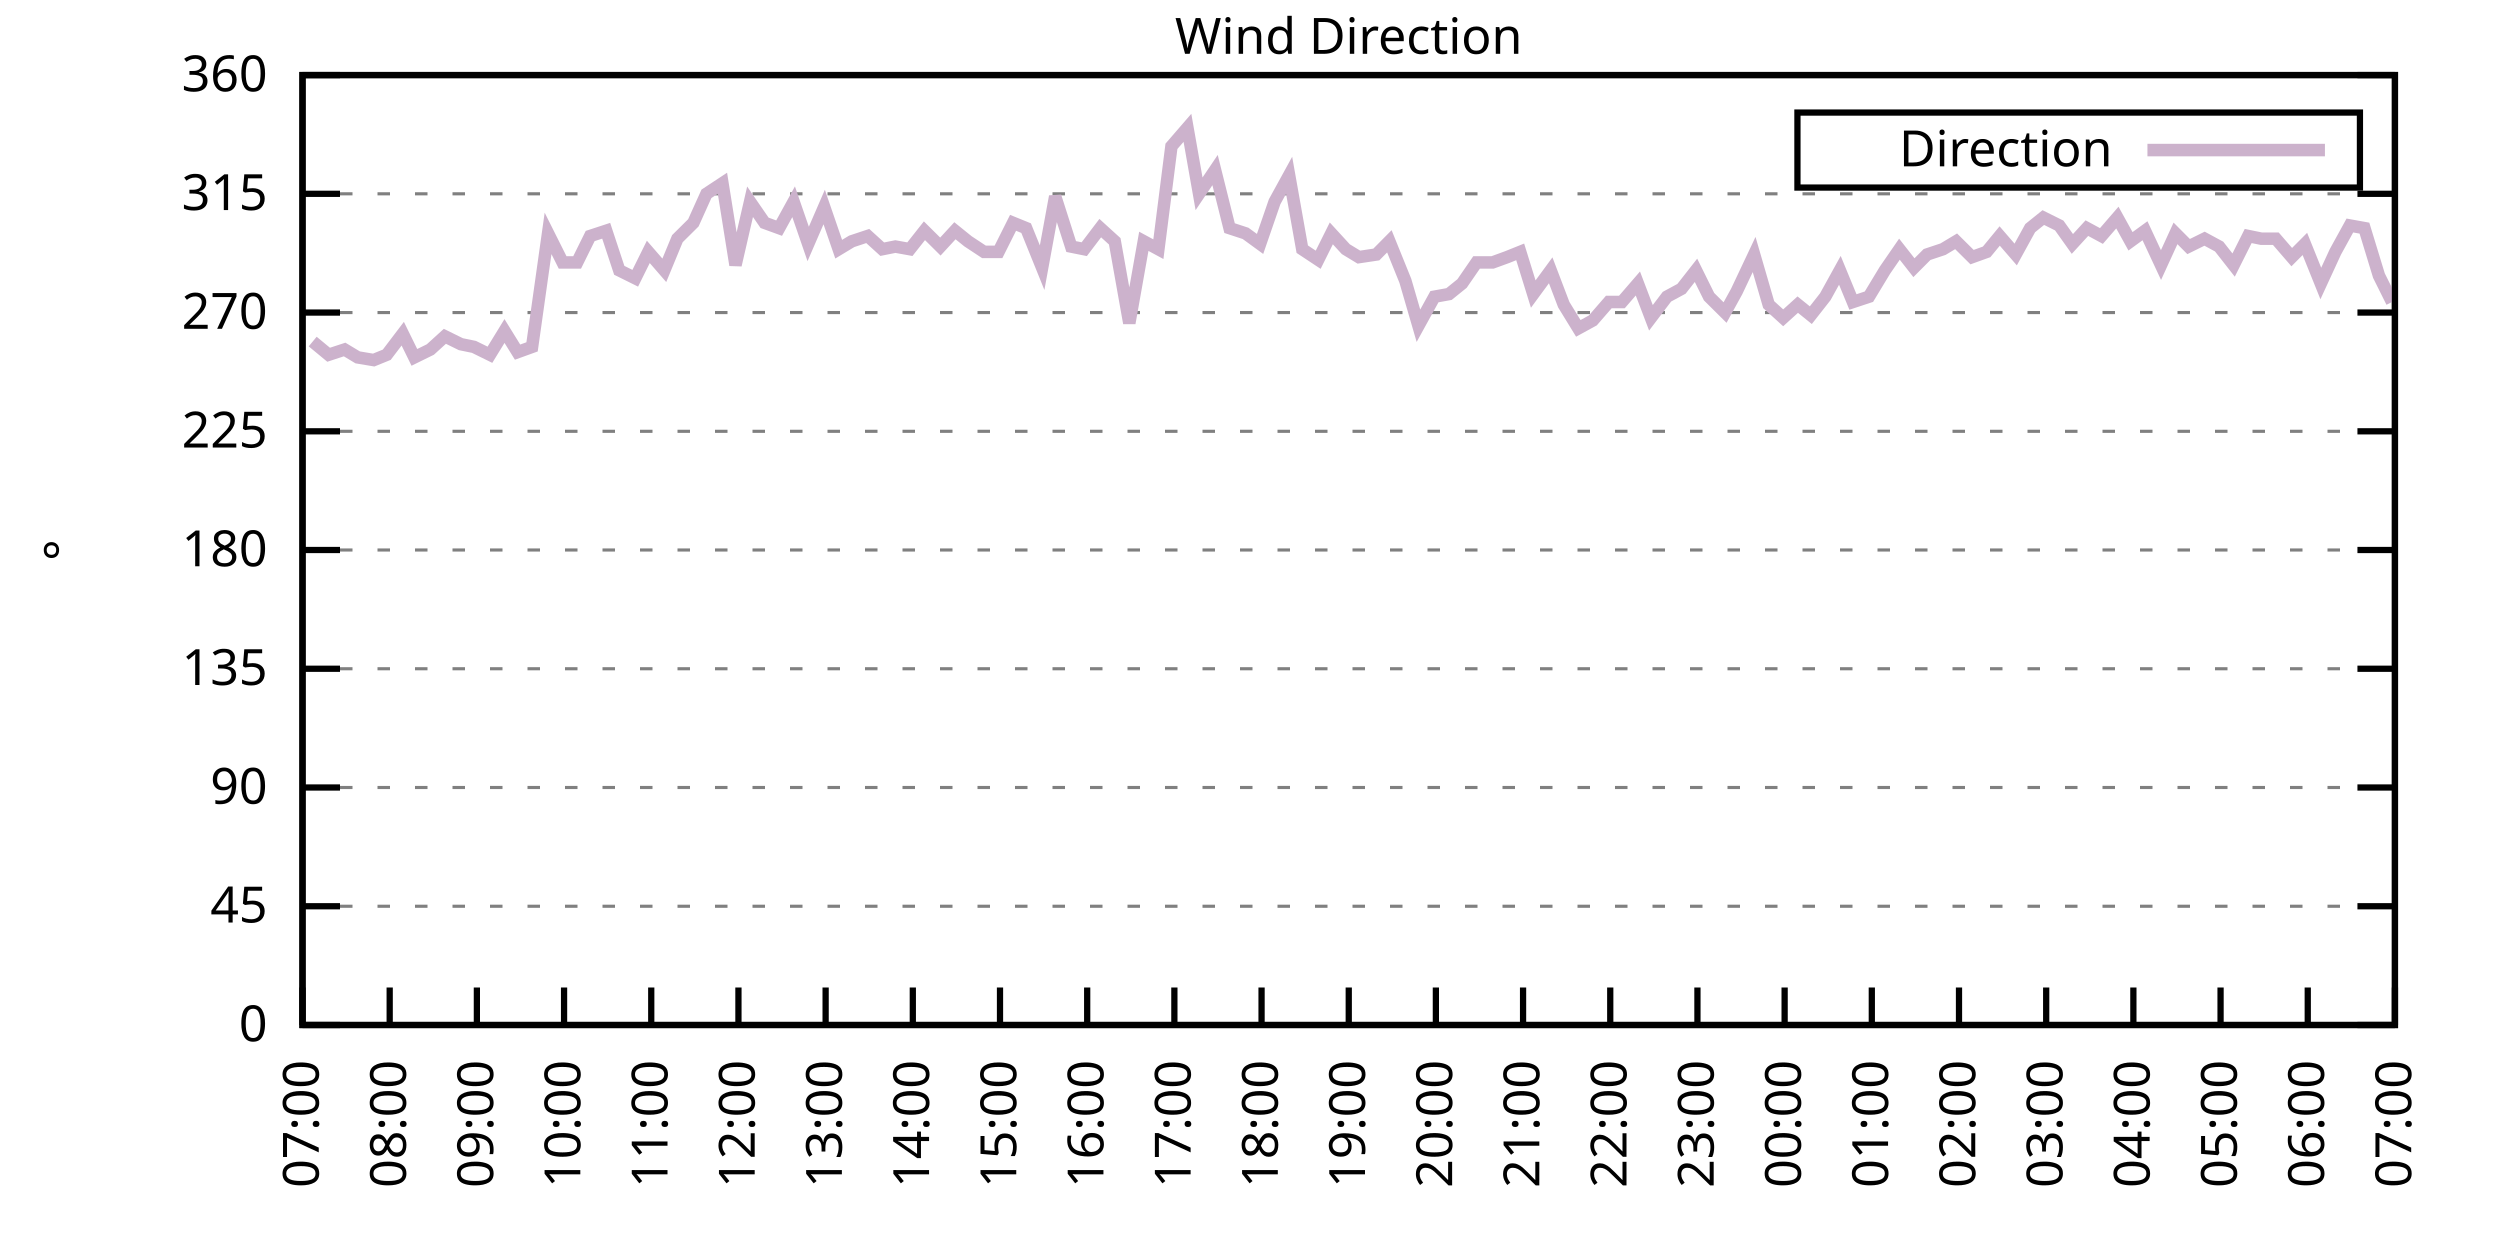
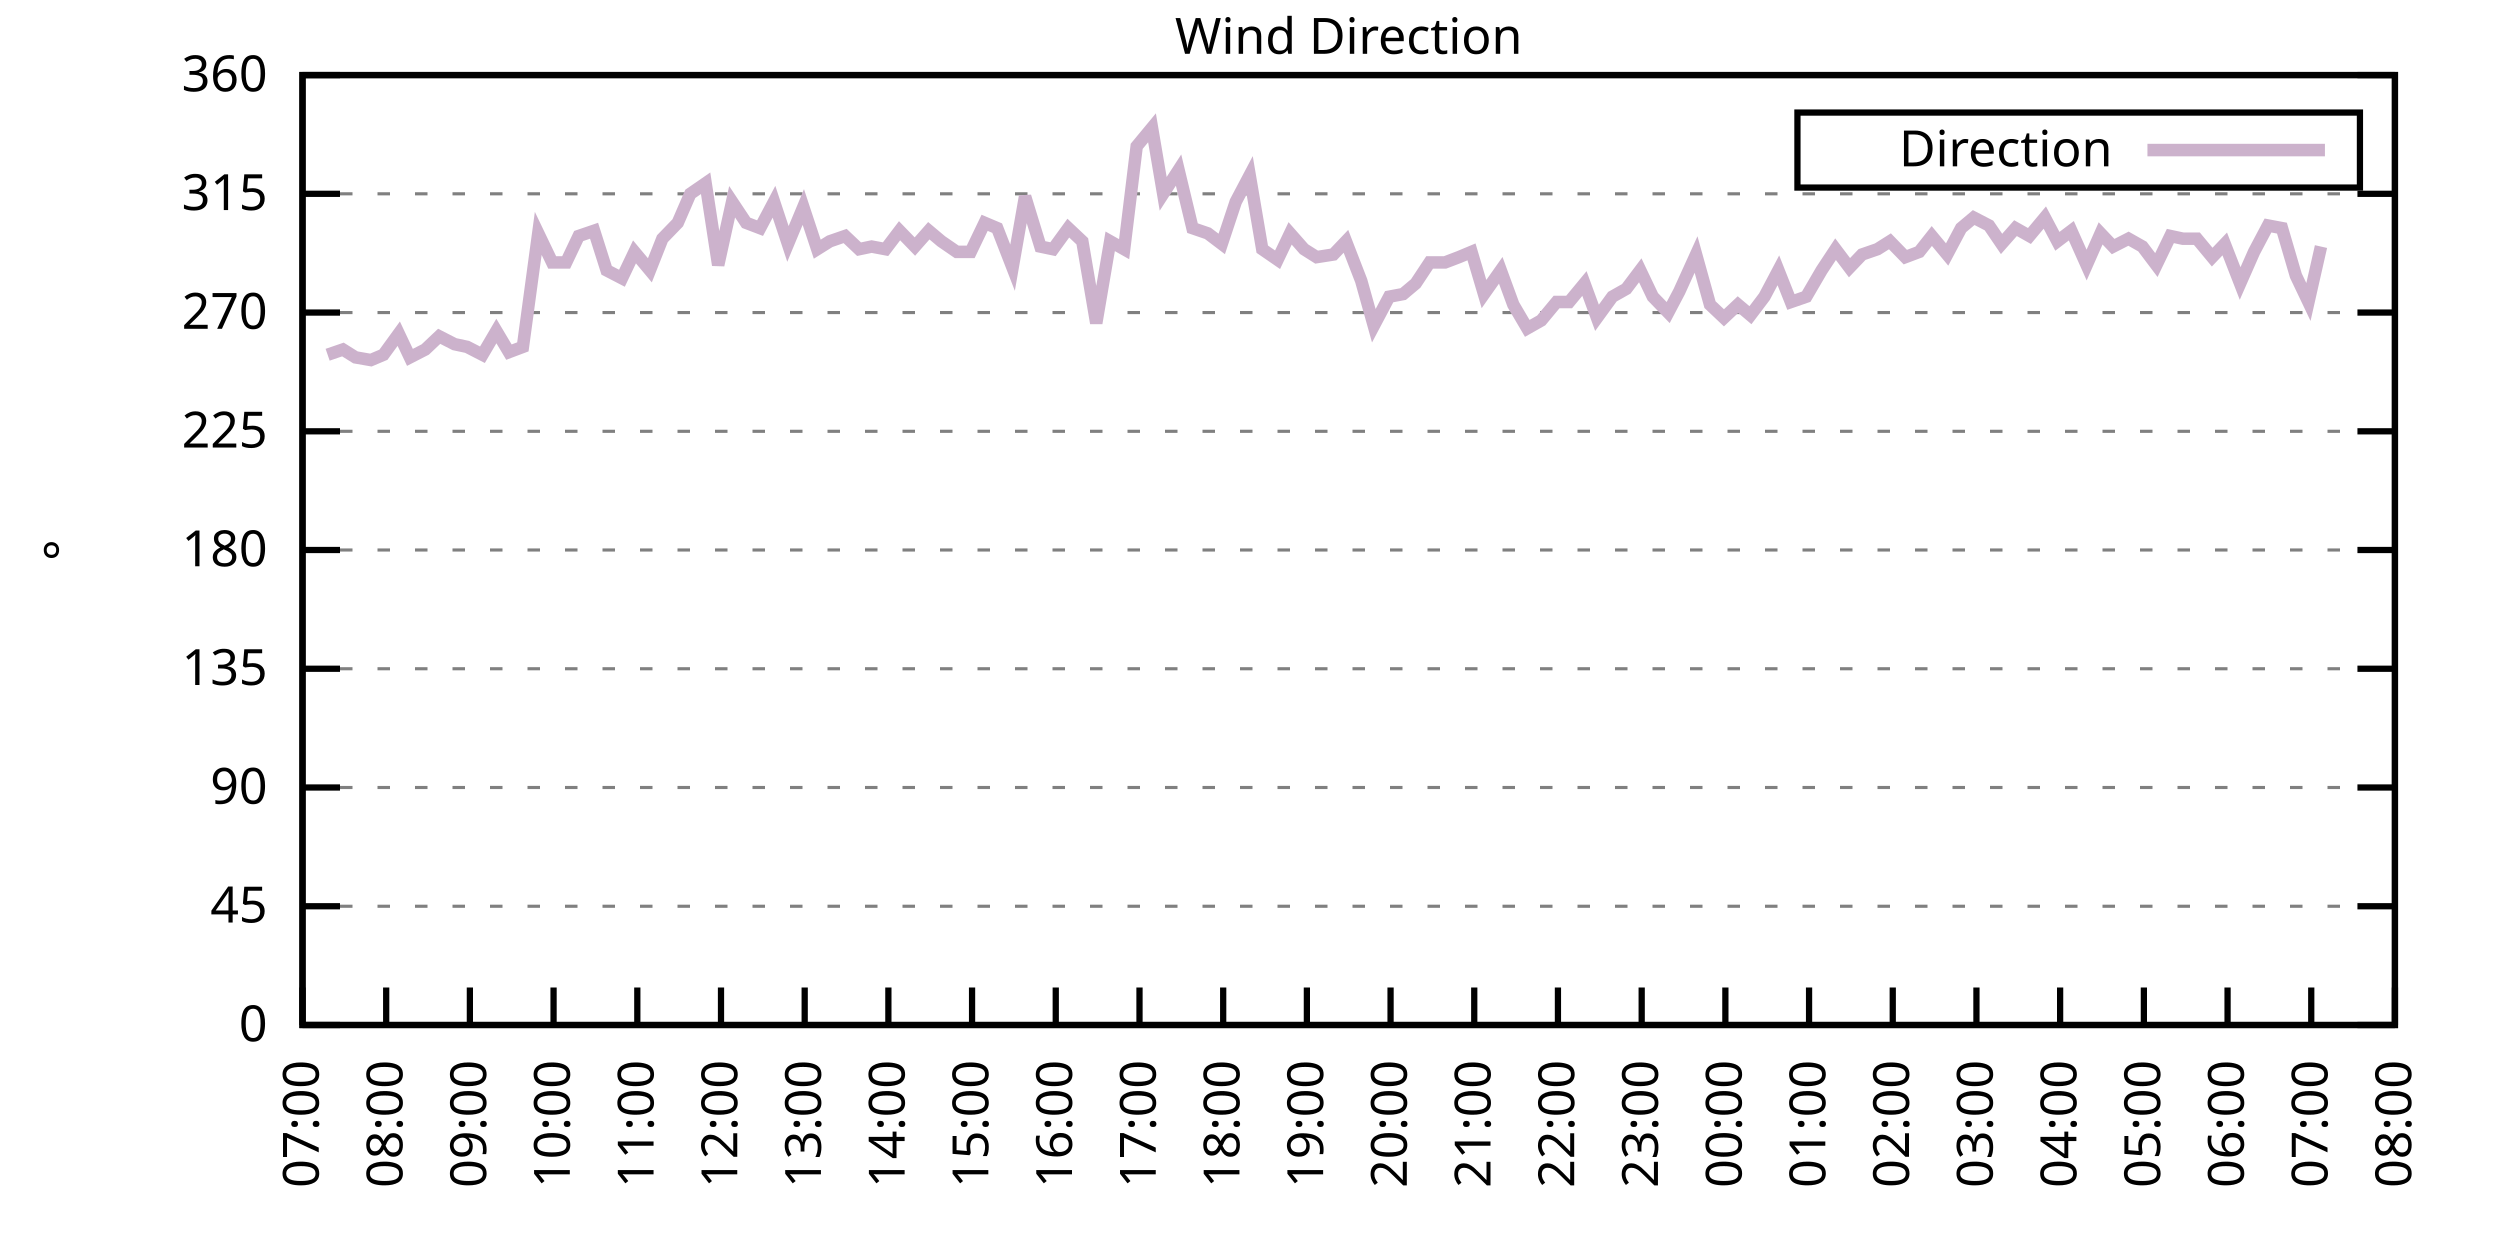
<svg xmlns="http://www.w3.org/2000/svg" xmlns:xlink="http://www.w3.org/1999/xlink" width="400" height="200" viewBox="0 0 400 200">
  <g id="gnuplot_canvas">
    <rect x="0" y="0" width="400" height="200" fill="none" />
    <defs>
      <circle id="gpDot" r="0.5" stroke-width="0.5" stroke="currentColor" />
      <path id="gpPt0" stroke-width="0.333" stroke="currentColor" d="M-1,0 h2 M0,-1 v2" />
      <path id="gpPt1" stroke-width="0.333" stroke="currentColor" d="M-1,-1 L1,1 M1,-1 L-1,1" />
      <path id="gpPt2" stroke-width="0.333" stroke="currentColor" d="M-1,0 L1,0 M0,-1 L0,1 M-1,-1 L1,1 M-1,1 L1,-1" />
      <rect id="gpPt3" stroke-width="0.333" stroke="currentColor" x="-1" y="-1" width="2" height="2" />
      <rect id="gpPt4" stroke-width="0.333" stroke="currentColor" fill="currentColor" x="-1" y="-1" width="2" height="2" />
      <circle id="gpPt5" stroke-width="0.333" stroke="currentColor" cx="0" cy="0" r="1" />
      <use xlink:href="#gpPt5" id="gpPt6" fill="currentColor" stroke="none" />
      <path id="gpPt7" stroke-width="0.333" stroke="currentColor" d="M0,-1.33 L-1.33,0.67 L1.33,0.67 z" />
      <use xlink:href="#gpPt7" id="gpPt8" fill="currentColor" stroke="none" />
      <use xlink:href="#gpPt7" id="gpPt9" stroke="currentColor" transform="rotate(180)" />
      <use xlink:href="#gpPt9" id="gpPt10" fill="currentColor" stroke="none" />
      <use xlink:href="#gpPt3" id="gpPt11" stroke="currentColor" transform="rotate(45)" />
      <use xlink:href="#gpPt11" id="gpPt12" fill="currentColor" stroke="none" />
      <path id="gpPt13" stroke-width="0.333" stroke="currentColor" d="M0,1.330 L1.265,0.411 L0.782,-1.067 L-0.782,-1.076 L-1.265,0.411 z" />
      <use xlink:href="#gpPt13" id="gpPt14" fill="currentColor" stroke="none" />
      <filter id="textbox" filterUnits="objectBoundingBox" x="0" y="0" height="1" width="1">
        <feFlood flood-color="white" flood-opacity="1" result="bgnd" />
        <feComposite in="SourceGraphic" in2="bgnd" operator="atop" />
      </filter>
      <filter id="greybox" filterUnits="objectBoundingBox" x="0" y="0" height="1" width="1">
        <feFlood flood-color="lightgrey" flood-opacity="1" result="grey" />
        <feComposite in="SourceGraphic" in2="grey" operator="atop" />
      </filter>
    </defs>
    <g fill="none" color="white" stroke="currentColor" stroke-width="1.00" stroke-linecap="butt" stroke-linejoin="miter">
</g>
    <g fill="none" color="black" stroke="currentColor" stroke-width="1.00" stroke-linecap="butt" stroke-linejoin="miter">
      <g stroke="none" shape-rendering="crispEdges">
        <polygon fill="rgb(255, 255, 255)" points="48.40,164.00 383.18,164.00 383.18,12.02 48.40,12.02 " />
      </g>
    </g>
    <g fill="none" color="black" stroke="currentColor" stroke-width="1.00" stroke-linecap="butt" stroke-linejoin="miter">
</g>
    <g fill="none" color="black" stroke="black" stroke-width="0.50" stroke-linecap="butt" stroke-linejoin="miter">
</g>
    <g fill="none" color="gray" stroke="currentColor" stroke-width="0.50" stroke-linecap="butt" stroke-linejoin="miter">
      <path stroke="gray" stroke-dasharray="2,4" class="gridline" d="M48.40,164.00 L383.19,164.00  " />
    </g>
    <g fill="none" color="gray" stroke="gray" stroke-width="1.00" stroke-linecap="butt" stroke-linejoin="miter">
</g>
    <g fill="none" color="black" stroke="currentColor" stroke-width="1.00" stroke-linecap="butt" stroke-linejoin="miter">
      <path stroke="black" d="M48.40,164.00 L54.40,164.00 M383.19,164.00 L377.19,164.00  " />
      <g transform="translate(42.80,166.60)" stroke="none" fill="black" font-family="Sans" font-size="8.00" text-anchor="end">
        <text>
          <tspan font-family="Sans"> 0</tspan>
        </text>
      </g>
    </g>
    <g fill="none" color="black" stroke="currentColor" stroke-width="1.00" stroke-linecap="butt" stroke-linejoin="miter">
</g>
    <g fill="none" color="black" stroke="black" stroke-width="0.50" stroke-linecap="butt" stroke-linejoin="miter">
</g>
    <g fill="none" color="gray" stroke="currentColor" stroke-width="0.50" stroke-linecap="butt" stroke-linejoin="miter">
      <path stroke="gray" stroke-dasharray="2,4" class="gridline" d="M48.40,145.00 L383.19,145.00  " />
    </g>
    <g fill="none" color="gray" stroke="gray" stroke-width="1.00" stroke-linecap="butt" stroke-linejoin="miter">
</g>
    <g fill="none" color="black" stroke="currentColor" stroke-width="1.00" stroke-linecap="butt" stroke-linejoin="miter">
      <path stroke="black" d="M48.40,145.00 L54.40,145.00 M383.19,145.00 L377.19,145.00  " />
      <g transform="translate(42.80,147.60)" stroke="none" fill="black" font-family="Sans" font-size="8.00" text-anchor="end">
        <text>
          <tspan font-family="Sans"> 45</tspan>
        </text>
      </g>
    </g>
    <g fill="none" color="black" stroke="currentColor" stroke-width="1.00" stroke-linecap="butt" stroke-linejoin="miter">
</g>
    <g fill="none" color="black" stroke="black" stroke-width="0.50" stroke-linecap="butt" stroke-linejoin="miter">
</g>
    <g fill="none" color="gray" stroke="currentColor" stroke-width="0.50" stroke-linecap="butt" stroke-linejoin="miter">
      <path stroke="gray" stroke-dasharray="2,4" class="gridline" d="M48.40,126.00 L383.19,126.00  " />
    </g>
    <g fill="none" color="gray" stroke="gray" stroke-width="1.00" stroke-linecap="butt" stroke-linejoin="miter">
</g>
    <g fill="none" color="black" stroke="currentColor" stroke-width="1.00" stroke-linecap="butt" stroke-linejoin="miter">
      <path stroke="black" d="M48.40,126.00 L54.40,126.00 M383.19,126.00 L377.19,126.00  " />
      <g transform="translate(42.80,128.60)" stroke="none" fill="black" font-family="Sans" font-size="8.00" text-anchor="end">
        <text>
          <tspan font-family="Sans"> 90</tspan>
        </text>
      </g>
    </g>
    <g fill="none" color="black" stroke="currentColor" stroke-width="1.00" stroke-linecap="butt" stroke-linejoin="miter">
</g>
    <g fill="none" color="black" stroke="black" stroke-width="0.50" stroke-linecap="butt" stroke-linejoin="miter">
</g>
    <g fill="none" color="gray" stroke="currentColor" stroke-width="0.50" stroke-linecap="butt" stroke-linejoin="miter">
      <path stroke="gray" stroke-dasharray="2,4" class="gridline" d="M48.40,107.00 L383.19,107.00  " />
    </g>
    <g fill="none" color="gray" stroke="gray" stroke-width="1.00" stroke-linecap="butt" stroke-linejoin="miter">
</g>
    <g fill="none" color="black" stroke="currentColor" stroke-width="1.00" stroke-linecap="butt" stroke-linejoin="miter">
      <path stroke="black" d="M48.40,107.00 L54.40,107.00 M383.19,107.00 L377.19,107.00  " />
      <g transform="translate(42.80,109.60)" stroke="none" fill="black" font-family="Sans" font-size="8.00" text-anchor="end">
        <text>
          <tspan font-family="Sans"> 135</tspan>
        </text>
      </g>
    </g>
    <g fill="none" color="black" stroke="currentColor" stroke-width="1.00" stroke-linecap="butt" stroke-linejoin="miter">
</g>
    <g fill="none" color="black" stroke="black" stroke-width="0.50" stroke-linecap="butt" stroke-linejoin="miter">
</g>
    <g fill="none" color="gray" stroke="currentColor" stroke-width="0.50" stroke-linecap="butt" stroke-linejoin="miter">
      <path stroke="gray" stroke-dasharray="2,4" class="gridline" d="M48.40,88.00 L383.19,88.00  " />
    </g>
    <g fill="none" color="gray" stroke="gray" stroke-width="1.00" stroke-linecap="butt" stroke-linejoin="miter">
</g>
    <g fill="none" color="black" stroke="currentColor" stroke-width="1.00" stroke-linecap="butt" stroke-linejoin="miter">
      <path stroke="black" d="M48.40,88.00 L54.40,88.00 M383.19,88.00 L377.19,88.00  " />
      <g transform="translate(42.80,90.60)" stroke="none" fill="black" font-family="Sans" font-size="8.00" text-anchor="end">
        <text>
          <tspan font-family="Sans"> 180</tspan>
        </text>
      </g>
    </g>
    <g fill="none" color="black" stroke="currentColor" stroke-width="1.00" stroke-linecap="butt" stroke-linejoin="miter">
</g>
    <g fill="none" color="black" stroke="black" stroke-width="0.50" stroke-linecap="butt" stroke-linejoin="miter">
</g>
    <g fill="none" color="gray" stroke="currentColor" stroke-width="0.50" stroke-linecap="butt" stroke-linejoin="miter">
      <path stroke="gray" stroke-dasharray="2,4" class="gridline" d="M48.40,69.01 L383.19,69.01  " />
    </g>
    <g fill="none" color="gray" stroke="gray" stroke-width="1.00" stroke-linecap="butt" stroke-linejoin="miter">
</g>
    <g fill="none" color="black" stroke="currentColor" stroke-width="1.00" stroke-linecap="butt" stroke-linejoin="miter">
      <path stroke="black" d="M48.40,69.01 L54.40,69.01 M383.19,69.01 L377.19,69.01  " />
      <g transform="translate(42.80,71.61)" stroke="none" fill="black" font-family="Sans" font-size="8.00" text-anchor="end">
        <text>
          <tspan font-family="Sans"> 225</tspan>
        </text>
      </g>
    </g>
    <g fill="none" color="black" stroke="currentColor" stroke-width="1.00" stroke-linecap="butt" stroke-linejoin="miter">
</g>
    <g fill="none" color="black" stroke="black" stroke-width="0.50" stroke-linecap="butt" stroke-linejoin="miter">
</g>
    <g fill="none" color="gray" stroke="currentColor" stroke-width="0.50" stroke-linecap="butt" stroke-linejoin="miter">
      <path stroke="gray" stroke-dasharray="2,4" class="gridline" d="M48.40,50.01 L383.19,50.01  " />
    </g>
    <g fill="none" color="gray" stroke="gray" stroke-width="1.00" stroke-linecap="butt" stroke-linejoin="miter">
</g>
    <g fill="none" color="black" stroke="currentColor" stroke-width="1.00" stroke-linecap="butt" stroke-linejoin="miter">
      <path stroke="black" d="M48.40,50.01 L54.40,50.01 M383.19,50.01 L377.19,50.01  " />
      <g transform="translate(42.80,52.61)" stroke="none" fill="black" font-family="Sans" font-size="8.00" text-anchor="end">
        <text>
          <tspan font-family="Sans"> 270</tspan>
        </text>
      </g>
    </g>
    <g fill="none" color="black" stroke="currentColor" stroke-width="1.00" stroke-linecap="butt" stroke-linejoin="miter">
</g>
    <g fill="none" color="black" stroke="black" stroke-width="0.50" stroke-linecap="butt" stroke-linejoin="miter">
</g>
    <g fill="none" color="gray" stroke="currentColor" stroke-width="0.50" stroke-linecap="butt" stroke-linejoin="miter">
      <path stroke="gray" stroke-dasharray="2,4" class="gridline" d="M48.40,31.01 L383.19,31.01  " />
    </g>
    <g fill="none" color="gray" stroke="gray" stroke-width="1.00" stroke-linecap="butt" stroke-linejoin="miter">
</g>
    <g fill="none" color="black" stroke="currentColor" stroke-width="1.00" stroke-linecap="butt" stroke-linejoin="miter">
      <path stroke="black" d="M48.40,31.01 L54.40,31.01 M383.19,31.01 L377.19,31.01  " />
      <g transform="translate(42.80,33.61)" stroke="none" fill="black" font-family="Sans" font-size="8.00" text-anchor="end">
        <text>
          <tspan font-family="Sans"> 315</tspan>
        </text>
      </g>
    </g>
    <g fill="none" color="black" stroke="currentColor" stroke-width="1.00" stroke-linecap="butt" stroke-linejoin="miter">
</g>
    <g fill="none" color="black" stroke="black" stroke-width="0.50" stroke-linecap="butt" stroke-linejoin="miter">
</g>
    <g fill="none" color="gray" stroke="currentColor" stroke-width="0.50" stroke-linecap="butt" stroke-linejoin="miter">
      <path stroke="gray" stroke-dasharray="2,4" class="gridline" d="M48.40,12.01 L383.19,12.01  " />
    </g>
    <g fill="none" color="gray" stroke="gray" stroke-width="1.00" stroke-linecap="butt" stroke-linejoin="miter">
</g>
    <g fill="none" color="black" stroke="currentColor" stroke-width="1.00" stroke-linecap="butt" stroke-linejoin="miter">
      <path stroke="black" d="M48.40,12.01 L54.40,12.01 M383.19,12.01 L377.19,12.01  " />
      <g transform="translate(42.80,14.61)" stroke="none" fill="black" font-family="Sans" font-size="8.00" text-anchor="end">
        <text>
          <tspan font-family="Sans"> 360</tspan>
        </text>
      </g>
    </g>
    <g fill="none" color="black" stroke="currentColor" stroke-width="1.00" stroke-linecap="butt" stroke-linejoin="miter">
      <path stroke="black" d="M48.40,164.00 L48.40,158.00  " />
      <g transform="translate(51.00,169.60) rotate(270.00)" stroke="none" fill="black" font-family="Sans" font-size="8.00" text-anchor="end">
        <text>
          <tspan font-family="Sans">07:00</tspan>
        </text>
      </g>
    </g>
    <g fill="none" color="black" stroke="currentColor" stroke-width="1.00" stroke-linecap="butt" stroke-linejoin="miter">
-       <path stroke="black" d="M62.35,164.00 L62.35,158.00  " />
-       <g transform="translate(64.95,169.60) rotate(270.00)" stroke="none" fill="black" font-family="Sans" font-size="8.00" text-anchor="end">
+       <path stroke="black" d="M61.79,164.00 L61.79,158.00  " />
+       <g transform="translate(64.39,169.60) rotate(270.00)" stroke="none" fill="black" font-family="Sans" font-size="8.00" text-anchor="end">
        <text>
          <tspan font-family="Sans">08:00</tspan>
        </text>
      </g>
    </g>
    <g fill="none" color="black" stroke="currentColor" stroke-width="1.00" stroke-linecap="butt" stroke-linejoin="miter">
-       <path stroke="black" d="M76.30,164.00 L76.30,158.00  " />
-       <g transform="translate(78.90,169.60) rotate(270.00)" stroke="none" fill="black" font-family="Sans" font-size="8.00" text-anchor="end">
+       <path stroke="black" d="M75.18,164.00 L75.18,158.00  " />
+       <g transform="translate(77.78,169.60) rotate(270.00)" stroke="none" fill="black" font-family="Sans" font-size="8.00" text-anchor="end">
        <text>
          <tspan font-family="Sans">09:00</tspan>
        </text>
      </g>
    </g>
    <g fill="none" color="black" stroke="currentColor" stroke-width="1.00" stroke-linecap="butt" stroke-linejoin="miter">
-       <path stroke="black" d="M90.25,164.00 L90.25,158.00  " />
-       <g transform="translate(92.85,169.60) rotate(270.00)" stroke="none" fill="black" font-family="Sans" font-size="8.00" text-anchor="end">
+       <path stroke="black" d="M88.57,164.00 L88.57,158.00  " />
+       <g transform="translate(91.17,169.60) rotate(270.00)" stroke="none" fill="black" font-family="Sans" font-size="8.00" text-anchor="end">
        <text>
          <tspan font-family="Sans">10:00</tspan>
        </text>
      </g>
    </g>
    <g fill="none" color="black" stroke="currentColor" stroke-width="1.00" stroke-linecap="butt" stroke-linejoin="miter">
-       <path stroke="black" d="M104.20,164.00 L104.20,158.00  " />
-       <g transform="translate(106.80,169.60) rotate(270.00)" stroke="none" fill="black" font-family="Sans" font-size="8.00" text-anchor="end">
+       <path stroke="black" d="M101.97,164.00 L101.97,158.00  " />
+       <g transform="translate(104.57,169.60) rotate(270.00)" stroke="none" fill="black" font-family="Sans" font-size="8.00" text-anchor="end">
        <text>
          <tspan font-family="Sans">11:00</tspan>
        </text>
      </g>
    </g>
    <g fill="none" color="black" stroke="currentColor" stroke-width="1.00" stroke-linecap="butt" stroke-linejoin="miter">
-       <path stroke="black" d="M118.15,164.00 L118.15,158.00  " />
-       <g transform="translate(120.75,169.60) rotate(270.00)" stroke="none" fill="black" font-family="Sans" font-size="8.00" text-anchor="end">
+       <path stroke="black" d="M115.36,164.00 L115.36,158.00  " />
+       <g transform="translate(117.96,169.60) rotate(270.00)" stroke="none" fill="black" font-family="Sans" font-size="8.00" text-anchor="end">
        <text>
          <tspan font-family="Sans">12:00</tspan>
        </text>
      </g>
    </g>
    <g fill="none" color="black" stroke="currentColor" stroke-width="1.00" stroke-linecap="butt" stroke-linejoin="miter">
-       <path stroke="black" d="M132.10,164.00 L132.10,158.00  " />
-       <g transform="translate(134.70,169.60) rotate(270.00)" stroke="none" fill="black" font-family="Sans" font-size="8.00" text-anchor="end">
+       <path stroke="black" d="M128.75,164.00 L128.75,158.00  " />
+       <g transform="translate(131.35,169.60) rotate(270.00)" stroke="none" fill="black" font-family="Sans" font-size="8.00" text-anchor="end">
        <text>
          <tspan font-family="Sans">13:00</tspan>
        </text>
      </g>
    </g>
    <g fill="none" color="black" stroke="currentColor" stroke-width="1.00" stroke-linecap="butt" stroke-linejoin="miter">
-       <path stroke="black" d="M146.05,164.00 L146.05,158.00  " />
-       <g transform="translate(148.65,169.60) rotate(270.00)" stroke="none" fill="black" font-family="Sans" font-size="8.00" text-anchor="end">
+       <path stroke="black" d="M142.14,164.00 L142.14,158.00  " />
+       <g transform="translate(144.74,169.60) rotate(270.00)" stroke="none" fill="black" font-family="Sans" font-size="8.00" text-anchor="end">
        <text>
          <tspan font-family="Sans">14:00</tspan>
        </text>
      </g>
    </g>
    <g fill="none" color="black" stroke="currentColor" stroke-width="1.00" stroke-linecap="butt" stroke-linejoin="miter">
-       <path stroke="black" d="M160.00,164.00 L160.00,158.00  " />
-       <g transform="translate(162.60,169.60) rotate(270.00)" stroke="none" fill="black" font-family="Sans" font-size="8.00" text-anchor="end">
+       <path stroke="black" d="M155.53,164.00 L155.53,158.00  " />
+       <g transform="translate(158.13,169.60) rotate(270.00)" stroke="none" fill="black" font-family="Sans" font-size="8.00" text-anchor="end">
        <text>
          <tspan font-family="Sans">15:00</tspan>
        </text>
      </g>
    </g>
    <g fill="none" color="black" stroke="currentColor" stroke-width="1.00" stroke-linecap="butt" stroke-linejoin="miter">
-       <path stroke="black" d="M173.95,164.00 L173.95,158.00  " />
-       <g transform="translate(176.55,169.60) rotate(270.00)" stroke="none" fill="black" font-family="Sans" font-size="8.00" text-anchor="end">
+       <path stroke="black" d="M168.92,164.00 L168.92,158.00  " />
+       <g transform="translate(171.52,169.60) rotate(270.00)" stroke="none" fill="black" font-family="Sans" font-size="8.00" text-anchor="end">
        <text>
          <tspan font-family="Sans">16:00</tspan>
        </text>
      </g>
    </g>
    <g fill="none" color="black" stroke="currentColor" stroke-width="1.00" stroke-linecap="butt" stroke-linejoin="miter">
-       <path stroke="black" d="M187.90,164.00 L187.90,158.00  " />
-       <g transform="translate(190.50,169.60) rotate(270.00)" stroke="none" fill="black" font-family="Sans" font-size="8.00" text-anchor="end">
+       <path stroke="black" d="M182.32,164.00 L182.32,158.00  " />
+       <g transform="translate(184.92,169.60) rotate(270.00)" stroke="none" fill="black" font-family="Sans" font-size="8.00" text-anchor="end">
        <text>
          <tspan font-family="Sans">17:00</tspan>
        </text>
      </g>
    </g>
    <g fill="none" color="black" stroke="currentColor" stroke-width="1.00" stroke-linecap="butt" stroke-linejoin="miter">
-       <path stroke="black" d="M201.85,164.00 L201.85,158.00  " />
-       <g transform="translate(204.45,169.60) rotate(270.00)" stroke="none" fill="black" font-family="Sans" font-size="8.00" text-anchor="end">
+       <path stroke="black" d="M195.71,164.00 L195.71,158.00  " />
+       <g transform="translate(198.31,169.60) rotate(270.00)" stroke="none" fill="black" font-family="Sans" font-size="8.00" text-anchor="end">
        <text>
          <tspan font-family="Sans">18:00</tspan>
        </text>
      </g>
    </g>
    <g fill="none" color="black" stroke="currentColor" stroke-width="1.00" stroke-linecap="butt" stroke-linejoin="miter">
-       <path stroke="black" d="M215.80,164.00 L215.80,158.00  " />
-       <g transform="translate(218.40,169.60) rotate(270.00)" stroke="none" fill="black" font-family="Sans" font-size="8.00" text-anchor="end">
+       <path stroke="black" d="M209.10,164.00 L209.10,158.00  " />
+       <g transform="translate(211.70,169.60) rotate(270.00)" stroke="none" fill="black" font-family="Sans" font-size="8.00" text-anchor="end">
        <text>
          <tspan font-family="Sans">19:00</tspan>
        </text>
      </g>
    </g>
    <g fill="none" color="black" stroke="currentColor" stroke-width="1.00" stroke-linecap="butt" stroke-linejoin="miter">
-       <path stroke="black" d="M229.74,164.00 L229.74,158.00  " />
-       <g transform="translate(232.34,169.60) rotate(270.00)" stroke="none" fill="black" font-family="Sans" font-size="8.00" text-anchor="end">
+       <path stroke="black" d="M222.49,164.00 L222.49,158.00  " />
+       <g transform="translate(225.09,169.60) rotate(270.00)" stroke="none" fill="black" font-family="Sans" font-size="8.00" text-anchor="end">
        <text>
          <tspan font-family="Sans">20:00</tspan>
        </text>
      </g>
    </g>
    <g fill="none" color="black" stroke="currentColor" stroke-width="1.00" stroke-linecap="butt" stroke-linejoin="miter">
-       <path stroke="black" d="M243.69,164.00 L243.69,158.00  " />
-       <g transform="translate(246.29,169.60) rotate(270.00)" stroke="none" fill="black" font-family="Sans" font-size="8.00" text-anchor="end">
+       <path stroke="black" d="M235.88,164.00 L235.88,158.00  " />
+       <g transform="translate(238.48,169.60) rotate(270.00)" stroke="none" fill="black" font-family="Sans" font-size="8.00" text-anchor="end">
        <text>
          <tspan font-family="Sans">21:00</tspan>
        </text>
      </g>
    </g>
    <g fill="none" color="black" stroke="currentColor" stroke-width="1.00" stroke-linecap="butt" stroke-linejoin="miter">
-       <path stroke="black" d="M257.64,164.00 L257.64,158.00  " />
-       <g transform="translate(260.24,169.60) rotate(270.00)" stroke="none" fill="black" font-family="Sans" font-size="8.00" text-anchor="end">
+       <path stroke="black" d="M249.27,164.00 L249.27,158.00  " />
+       <g transform="translate(251.87,169.60) rotate(270.00)" stroke="none" fill="black" font-family="Sans" font-size="8.00" text-anchor="end">
        <text>
          <tspan font-family="Sans">22:00</tspan>
        </text>
      </g>
    </g>
    <g fill="none" color="black" stroke="currentColor" stroke-width="1.00" stroke-linecap="butt" stroke-linejoin="miter">
-       <path stroke="black" d="M271.59,164.00 L271.59,158.00  " />
-       <g transform="translate(274.19,169.60) rotate(270.00)" stroke="none" fill="black" font-family="Sans" font-size="8.00" text-anchor="end">
+       <path stroke="black" d="M262.67,164.00 L262.67,158.00  " />
+       <g transform="translate(265.27,169.60) rotate(270.00)" stroke="none" fill="black" font-family="Sans" font-size="8.00" text-anchor="end">
        <text>
          <tspan font-family="Sans">23:00</tspan>
        </text>
      </g>
    </g>
    <g fill="none" color="black" stroke="currentColor" stroke-width="1.00" stroke-linecap="butt" stroke-linejoin="miter">
-       <path stroke="black" d="M285.54,164.00 L285.54,158.00  " />
-       <g transform="translate(288.14,169.60) rotate(270.00)" stroke="none" fill="black" font-family="Sans" font-size="8.00" text-anchor="end">
+       <path stroke="black" d="M276.06,164.00 L276.06,158.00  " />
+       <g transform="translate(278.66,169.60) rotate(270.00)" stroke="none" fill="black" font-family="Sans" font-size="8.00" text-anchor="end">
        <text>
          <tspan font-family="Sans">00:00</tspan>
        </text>
      </g>
    </g>
    <g fill="none" color="black" stroke="currentColor" stroke-width="1.00" stroke-linecap="butt" stroke-linejoin="miter">
-       <path stroke="black" d="M299.49,164.00 L299.49,158.00  " />
-       <g transform="translate(302.09,169.60) rotate(270.00)" stroke="none" fill="black" font-family="Sans" font-size="8.00" text-anchor="end">
+       <path stroke="black" d="M289.45,164.00 L289.45,158.00  " />
+       <g transform="translate(292.05,169.60) rotate(270.00)" stroke="none" fill="black" font-family="Sans" font-size="8.00" text-anchor="end">
        <text>
          <tspan font-family="Sans">01:00</tspan>
        </text>
      </g>
    </g>
    <g fill="none" color="black" stroke="currentColor" stroke-width="1.00" stroke-linecap="butt" stroke-linejoin="miter">
-       <path stroke="black" d="M313.44,164.00 L313.44,158.00  " />
-       <g transform="translate(316.04,169.60) rotate(270.00)" stroke="none" fill="black" font-family="Sans" font-size="8.00" text-anchor="end">
+       <path stroke="black" d="M302.84,164.00 L302.84,158.00  " />
+       <g transform="translate(305.44,169.60) rotate(270.00)" stroke="none" fill="black" font-family="Sans" font-size="8.00" text-anchor="end">
        <text>
          <tspan font-family="Sans">02:00</tspan>
        </text>
      </g>
    </g>
    <g fill="none" color="black" stroke="currentColor" stroke-width="1.00" stroke-linecap="butt" stroke-linejoin="miter">
-       <path stroke="black" d="M327.39,164.00 L327.39,158.00  " />
-       <g transform="translate(329.99,169.60) rotate(270.00)" stroke="none" fill="black" font-family="Sans" font-size="8.00" text-anchor="end">
+       <path stroke="black" d="M316.23,164.00 L316.23,158.00  " />
+       <g transform="translate(318.83,169.60) rotate(270.00)" stroke="none" fill="black" font-family="Sans" font-size="8.00" text-anchor="end">
        <text>
          <tspan font-family="Sans">03:00</tspan>
        </text>
      </g>
    </g>
    <g fill="none" color="black" stroke="currentColor" stroke-width="1.00" stroke-linecap="butt" stroke-linejoin="miter">
-       <path stroke="black" d="M341.34,164.00 L341.34,158.00  " />
-       <g transform="translate(343.94,169.60) rotate(270.00)" stroke="none" fill="black" font-family="Sans" font-size="8.00" text-anchor="end">
+       <path stroke="black" d="M329.62,164.00 L329.62,158.00  " />
+       <g transform="translate(332.22,169.60) rotate(270.00)" stroke="none" fill="black" font-family="Sans" font-size="8.00" text-anchor="end">
        <text>
          <tspan font-family="Sans">04:00</tspan>
        </text>
      </g>
    </g>
    <g fill="none" color="black" stroke="currentColor" stroke-width="1.00" stroke-linecap="butt" stroke-linejoin="miter">
-       <path stroke="black" d="M355.29,164.00 L355.29,158.00  " />
-       <g transform="translate(357.89,169.60) rotate(270.00)" stroke="none" fill="black" font-family="Sans" font-size="8.00" text-anchor="end">
+       <path stroke="black" d="M343.02,164.00 L343.02,158.00  " />
+       <g transform="translate(345.62,169.60) rotate(270.00)" stroke="none" fill="black" font-family="Sans" font-size="8.00" text-anchor="end">
        <text>
          <tspan font-family="Sans">05:00</tspan>
        </text>
      </g>
    </g>
    <g fill="none" color="black" stroke="currentColor" stroke-width="1.00" stroke-linecap="butt" stroke-linejoin="miter">
-       <path stroke="black" d="M369.24,164.00 L369.24,158.00  " />
-       <g transform="translate(371.84,169.60) rotate(270.00)" stroke="none" fill="black" font-family="Sans" font-size="8.00" text-anchor="end">
+       <path stroke="black" d="M356.41,164.00 L356.41,158.00  " />
+       <g transform="translate(359.01,169.60) rotate(270.00)" stroke="none" fill="black" font-family="Sans" font-size="8.00" text-anchor="end">
        <text>
          <tspan font-family="Sans">06:00</tspan>
+         </text>
+       </g>
+     </g>
+     <g fill="none" color="black" stroke="currentColor" stroke-width="1.00" stroke-linecap="butt" stroke-linejoin="miter">
+       <path stroke="black" d="M369.80,164.00 L369.80,158.00  " />
+       <g transform="translate(372.40,169.60) rotate(270.00)" stroke="none" fill="black" font-family="Sans" font-size="8.00" text-anchor="end">
+         <text>
+           <tspan font-family="Sans">07:00</tspan>
        </text>
      </g>
    </g>
    <g fill="none" color="black" stroke="currentColor" stroke-width="1.00" stroke-linecap="butt" stroke-linejoin="miter">
      <path stroke="black" d="M383.19,164.00 L383.19,158.00  " />
      <g transform="translate(385.79,169.60) rotate(270.00)" stroke="none" fill="black" font-family="Sans" font-size="8.00" text-anchor="end">
        <text>
-           <tspan font-family="Sans">07:00</tspan>
+           <tspan font-family="Sans">08:00</tspan>
        </text>
      </g>
    </g>
    <g fill="none" color="black" stroke="currentColor" stroke-width="1.00" stroke-linecap="butt" stroke-linejoin="miter">
</g>
    <g fill="none" color="black" stroke="currentColor" stroke-width="1.00" stroke-linecap="butt" stroke-linejoin="miter">
      <path stroke="black" d="M48.40,12.01 L48.40,164.00 L383.19,164.00 L383.19,12.01 L48.40,12.01 Z  " />
    </g>
    <g fill="none" color="black" stroke="currentColor" stroke-width="1.00" stroke-linecap="butt" stroke-linejoin="miter">
</g>
    <g fill="none" color="black" stroke="currentColor" stroke-width="1.00" stroke-linecap="butt" stroke-linejoin="miter">
      <path stroke="black" d="M287.59,30.01 L287.59,18.01 L377.59,18.01 L377.59,30.01 L287.59,30.01 Z  " />
    </g>
    <g id="Wind_direction_plot_1">
      <g fill="none" color="white" stroke="black" stroke-width="2.00" stroke-linecap="butt" stroke-linejoin="miter">
</g>
      <g fill="none" color="black" stroke="currentColor" stroke-width="2.00" stroke-linecap="butt" stroke-linejoin="miter">
        <g transform="translate(337.99,26.61)" stroke="none" fill="black" font-family="Sans" font-size="8.00" text-anchor="end">
          <text>
            <tspan font-family="Sans">Direction</tspan>
          </text>
        </g>
      </g>
      <g fill="none" color="black" stroke="currentColor" stroke-width="2.00" stroke-linecap="butt" stroke-linejoin="miter">
-         <path stroke="rgb(204, 178, 204)" d="M343.59,24.01 L371.99,24.01 M50.03,54.65 L52.58,56.76 L55.14,55.92 L57.23,57.18 L59.79,57.61 L61.88,56.76   L64.44,53.39 L66.30,57.18 L68.86,55.92 L71.18,53.81 L73.74,55.07 L75.83,55.50 L78.39,56.76 L80.72,52.96   L82.81,56.34 L85.13,55.50 L87.69,37.34 L90.02,41.99 L92.34,41.99 L94.43,37.76 L96.99,36.92 L99.08,43.25   L101.64,44.52 L103.73,40.30 L106.29,43.25 L108.38,38.19 L110.94,35.65 L113.03,31.01 L115.59,29.32 L117.68,42.41   L120.01,32.28 L122.33,35.65 L124.66,36.50 L126.98,32.28 L129.31,39.03 L131.87,33.12 L134.19,39.87 L136.28,38.61   L138.84,37.76 L141.16,39.87 L143.26,39.45 L145.58,39.87 L147.91,36.92 L150.46,39.45 L152.79,36.92 L154.88,38.61   L157.44,40.30 L159.76,40.30 L162.09,35.65 L164.18,36.50 L166.74,42.83 L168.83,31.43 L171.39,39.45 L173.48,39.87   L176.04,36.50 L178.36,38.61 L180.69,51.70 L183.01,38.61 L185.34,39.87 L187.43,23.41 L189.99,20.45 L191.85,31.01   L194.41,27.21 L196.73,36.50 L199.29,37.34 L201.61,39.03 L203.94,32.28 L206.26,28.05 L208.36,39.87 L210.91,41.56   L213.01,37.34 L215.33,39.87 L217.42,41.14 L220.21,40.72 L222.30,38.61 L224.86,44.94 L226.95,52.12 L229.51,47.47   L231.84,47.05 L233.93,45.36 L236.25,41.99 L238.81,41.99 L241.14,41.14 L243.23,40.30 L245.32,47.05 L248.11,43.25   L250.20,48.74 L252.53,52.54 L254.85,51.27 L257.41,48.32 L259.50,48.32 L262.06,45.36 L264.15,50.85 L266.71,47.47   L269.04,46.21 L271.36,43.25 L273.45,47.47 L276.01,50.01 L277.87,46.63 L280.66,40.72 L282.99,48.74 L285.31,50.85   L287.64,48.74 L289.73,50.43 L292.05,47.47 L294.38,43.25 L296.47,48.32 L299.03,47.47 L301.58,43.25 L303.91,39.87   L306.23,42.83 L308.33,40.72 L310.88,39.87 L312.98,38.61 L315.53,41.14 L317.86,40.30 L319.95,37.76 L322.51,40.72   L324.83,36.50 L326.93,34.81 L329.48,36.08 L331.58,39.03 L333.90,36.50 L336.23,37.76 L338.78,34.81 L340.88,38.61   L343.20,36.92 L345.76,42.41 L348.08,37.34 L350.18,39.45 L352.73,38.19 L355.06,39.45 L357.38,42.41 L359.71,37.76   L361.80,38.19 L364.13,38.19 L366.68,41.14 L368.78,39.03 L371.33,45.36 L373.66,40.30 L375.98,36.08 L378.31,36.50   L380.63,44.10 L382.73,48.32  " />
+         <path stroke="rgb(204, 178, 204)" d="M343.59,24.01 L371.99,24.01 M52.42,56.76 L54.87,55.92 L56.88,57.18 L59.34,57.61 L61.35,56.76 L63.80,53.39   L65.59,57.18 L68.04,55.92 L70.27,53.81 L72.73,55.07 L74.74,55.50 L77.19,56.76 L79.42,52.96 L81.43,56.34   L83.66,55.50 L86.12,37.34 L88.35,41.99 L90.58,41.99 L92.59,37.76 L95.05,36.92 L97.06,43.25 L99.51,44.52   L101.52,40.30 L103.98,43.25 L105.98,38.19 L108.44,35.65 L110.45,31.01 L112.90,29.32 L114.91,42.41 L117.14,32.28   L119.38,35.65 L121.61,36.50 L123.84,32.28 L126.07,39.03 L128.53,33.12 L130.76,39.87 L132.77,38.61 L135.22,37.76   L137.45,39.87 L139.46,39.45 L141.69,39.87 L143.93,36.92 L146.38,39.45 L148.61,36.92 L150.62,38.61 L153.08,40.30   L155.31,40.30 L157.54,35.65 L159.55,36.50 L162.01,42.83 L164.01,31.43 L166.47,39.45 L168.48,39.87 L170.93,36.50   L173.17,38.61 L175.40,51.70 L177.63,38.61 L179.86,39.87 L181.87,23.41 L184.32,20.45 L186.11,31.01 L188.57,27.21   L190.80,36.50 L193.25,37.34 L195.48,39.03 L197.72,32.28 L199.95,28.05 L201.96,39.87 L204.41,41.56 L206.42,37.34   L208.65,39.87 L210.66,41.14 L213.34,40.72 L215.35,38.61 L217.80,44.94 L219.81,52.12 L222.27,47.47 L224.50,47.05   L226.51,45.36 L228.74,41.99 L231.20,41.99 L233.43,41.14 L235.44,40.30 L237.44,47.05 L240.12,43.25 L242.13,48.74   L244.36,52.54 L246.60,51.27 L249.05,48.32 L251.06,48.32 L253.51,45.36 L255.52,50.85 L257.98,47.47 L260.21,46.21   L262.44,43.25 L264.45,47.47 L266.91,50.01 L268.69,46.63 L271.37,40.72 L273.60,48.74 L275.83,50.85 L278.07,48.74   L280.07,50.43 L282.31,47.47 L284.54,43.25 L286.55,48.32 L289.00,47.47 L291.46,43.25 L293.69,39.87 L295.92,42.83   L297.93,40.72 L300.39,39.87 L302.39,38.61 L304.85,41.14 L307.08,40.30 L309.09,37.76 L311.54,40.72 L313.78,36.50   L315.79,34.81 L318.24,36.08 L320.25,39.03 L322.48,36.50 L324.71,37.76 L327.17,34.81 L329.18,38.61 L331.41,36.92   L333.86,42.41 L336.10,37.34 L338.10,39.45 L340.56,38.19 L342.79,39.45 L345.02,42.41 L347.26,37.76 L349.26,38.19   L351.50,38.19 L353.95,41.14 L355.96,39.03 L358.42,45.36 L360.65,40.30 L362.88,36.08 L365.11,36.50 L367.34,44.10   L369.35,48.32 L371.36,39.45  " />
      </g>
    </g>
    <g fill="none" color="black" stroke="currentColor" stroke-width="2.00" stroke-linecap="butt" stroke-linejoin="miter">
</g>
    <g fill="none" color="black" stroke="black" stroke-width="1.00" stroke-linecap="butt" stroke-linejoin="miter">
</g>
    <g fill="none" color="black" stroke="currentColor" stroke-width="1.00" stroke-linecap="butt" stroke-linejoin="miter">
      <path stroke="black" d="M48.40,12.01 L48.40,164.00 L383.19,164.00 L383.19,12.01 L48.40,12.01 Z  " />
      <g transform="translate(12.80,88.01) rotate(270.00)" stroke="none" fill="black" font-family="Sans" font-size="8.00" text-anchor="middle">
        <text>
          <tspan font-family="Sans">°</tspan>
        </text>
      </g>
    </g>
    <g fill="none" color="black" stroke="currentColor" stroke-width="1.00" stroke-linecap="butt" stroke-linejoin="miter">
</g>
    <g fill="none" color="black" stroke="currentColor" stroke-width="1.00" stroke-linecap="butt" stroke-linejoin="miter">
      <g transform="translate(215.79,8.61)" stroke="none" fill="black" font-family="Sans" font-size="8.00" text-anchor="middle">
        <text>
          <tspan font-family="Sans">Wind Direction</tspan>
        </text>
      </g>
    </g>
    <g fill="none" color="black" stroke="currentColor" stroke-width="1.00" stroke-linecap="butt" stroke-linejoin="miter">
</g>
  </g>
</svg>
